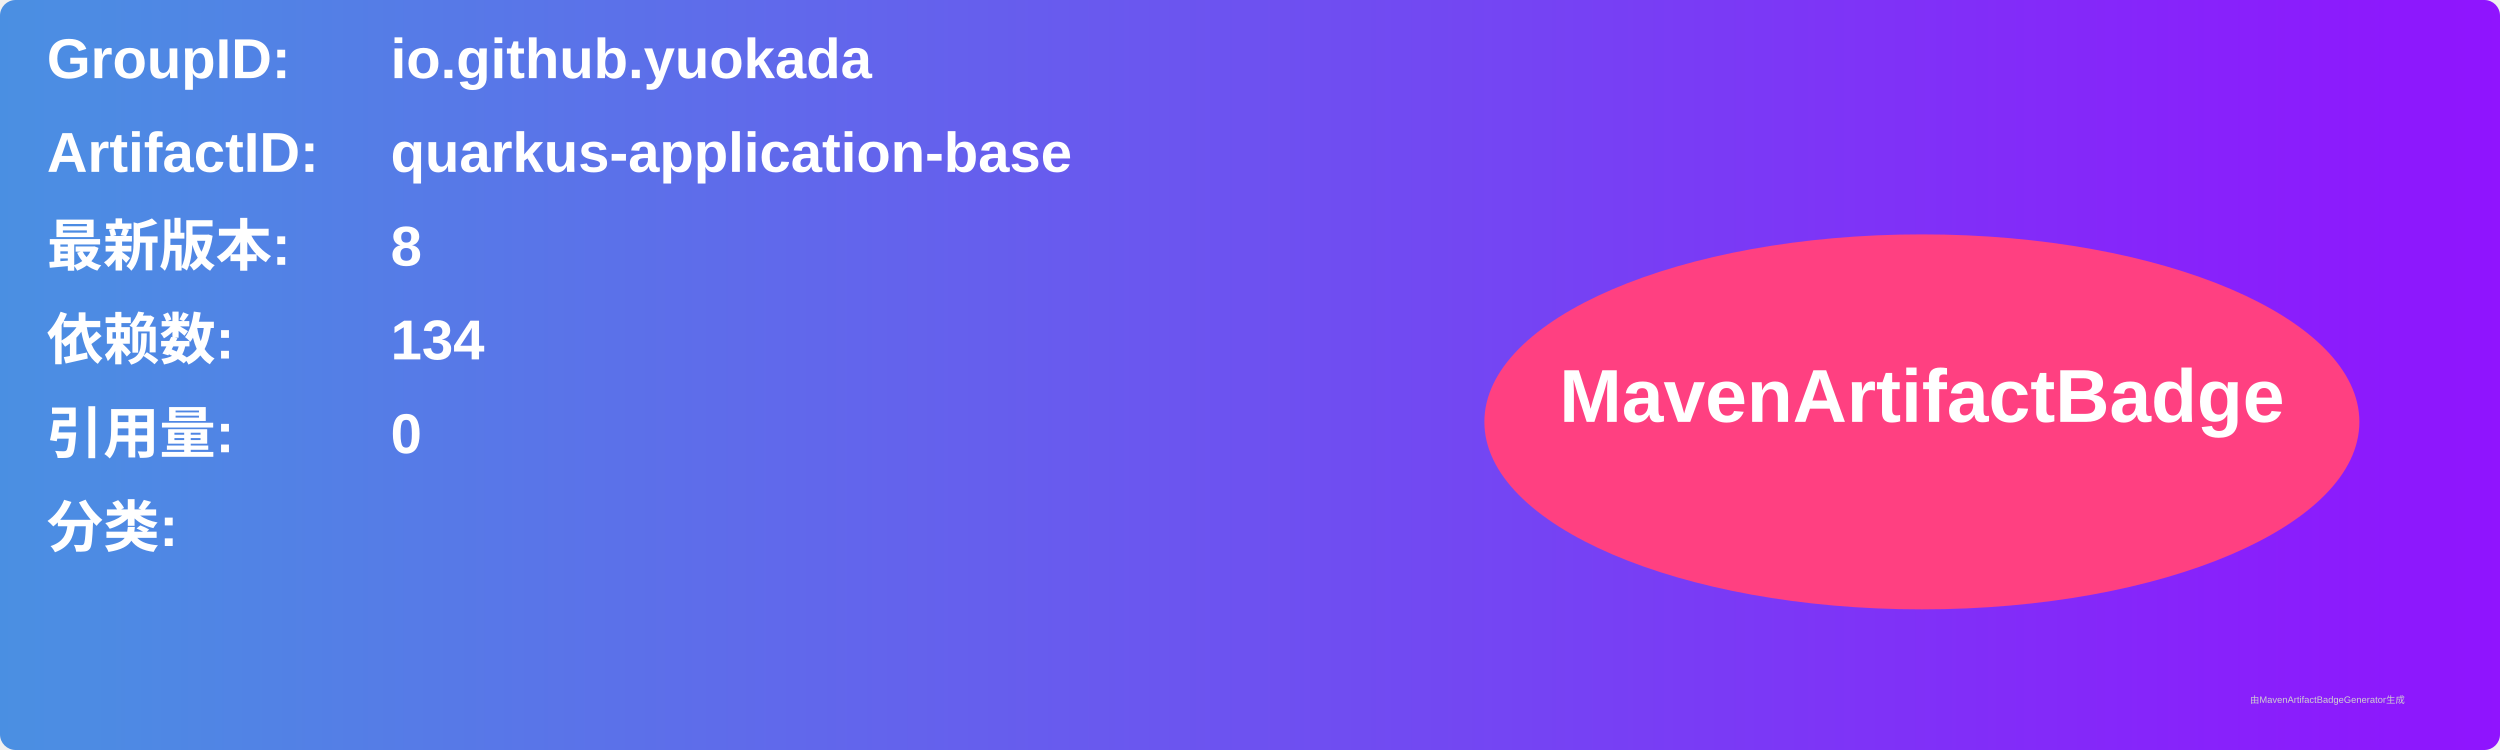
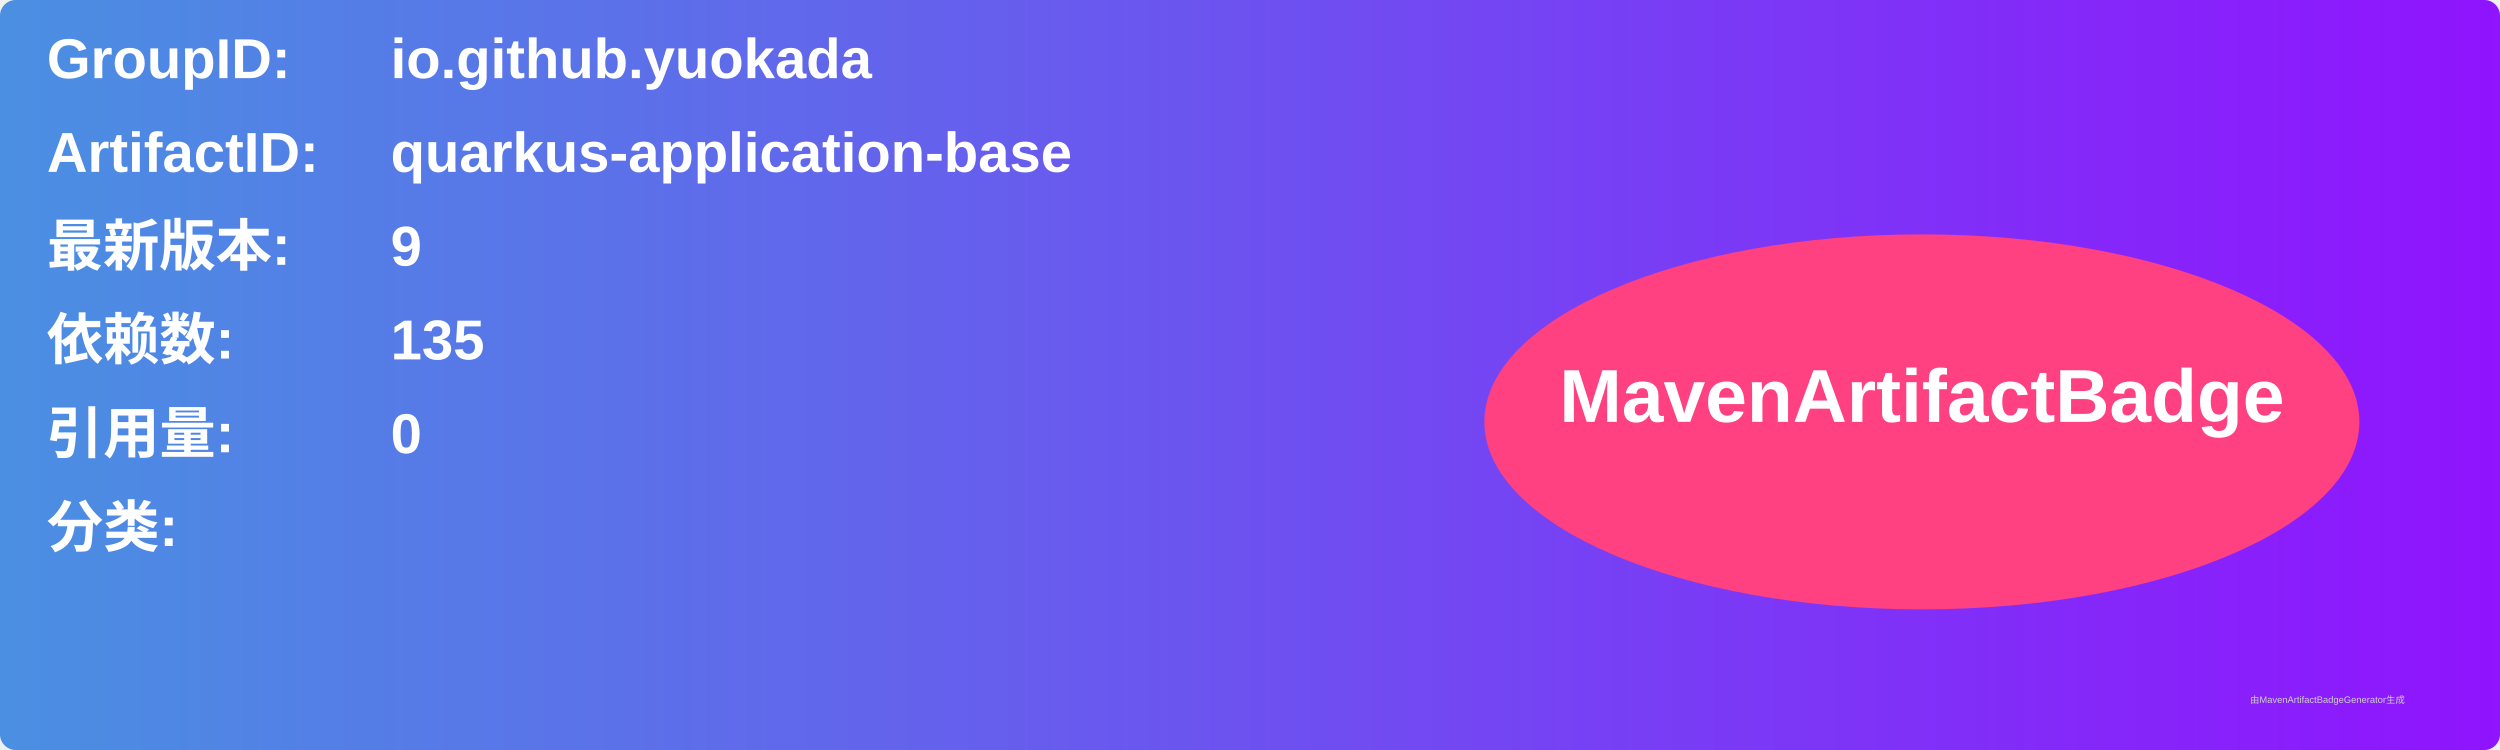
<svg xmlns="http://www.w3.org/2000/svg" width="800" height="240" viewBox="0 0 800 240">
  <linearGradient id="grad" x1="0%" y1="0%" x2="100%" y2="0%">
    <stop offset="0%" stop-color="#4a90e2" />
    <stop offset="100%" stop-color="#9013fe" />
  </linearGradient>
  <rect width="100%" height="100%" rx="5" ry="5" fill="url(#grad)" />
  <g transform="translate(15, 15)">
    <text x="0" y="10" font-family="Arial" font-size="18" fill="white" font-weight="bold" width="260">GroupID:</text>
    <text x="110" y="10" font-family="Arial" font-size="18" fill="white" font-weight="bold" width="460">io.github.yuokada</text>
    <text x="0" y="40" font-family="Arial" font-size="18" fill="white" font-weight="bold" width="260">ArtifactID:</text>
    <text x="110" y="40" font-family="Arial" font-size="18" fill="white" font-weight="bold" width="460">quarkus-application-base</text>
    <text x="0" y="70" font-family="Arial" font-size="18" fill="white" font-weight="bold">最新版本:</text>
    <text x="110" y="70" font-family="Arial" font-size="18" fill="white" font-weight="bold">
-       <tspan font-weight="bold">8</tspan>
+       <tspan font-weight="bold">9</tspan>
    </text>
    <text x="0" y="100" font-family="Arial" font-size="18" fill="white" font-weight="bold">依赖数: </text>
    <text x="110" y="100" font-family="Arial" font-size="18" fill="white">
-       <tspan font-weight="bold">134</tspan>
+       <tspan font-weight="bold">135</tspan>
    </text>
    <text x="0" y="130" font-family="Arial" font-size="18" fill="white" font-weight="bold">引用量: </text>
    <text x="110" y="130" font-family="Arial" font-size="18" fill="white">
      <tspan font-weight="bold">0</tspan>
    </text>
    <text x="0" y="160" font-family="Arial" font-size="18" fill="white" font-weight="bold">分类:</text>
    <text x="10" y="190" font-family="Arial" font-size="10" fill="white">
      <tspan font-weight="bold" />
    </text>
    <ellipse cx="600" cy="120" rx="140" ry="60" fill="#ff4081" />
    <text x="600" y="120" text-anchor="middle" font-family="Arial" font-size="24" fill="white" font-weight="bold">MavenArtifactBadge</text>
  </g>
  <text x="720" y="225" font-family="Arial" font-size="3" fill="#d0d0d0">由MavenArtifactBadgeGenerator生成</text>
</svg>
